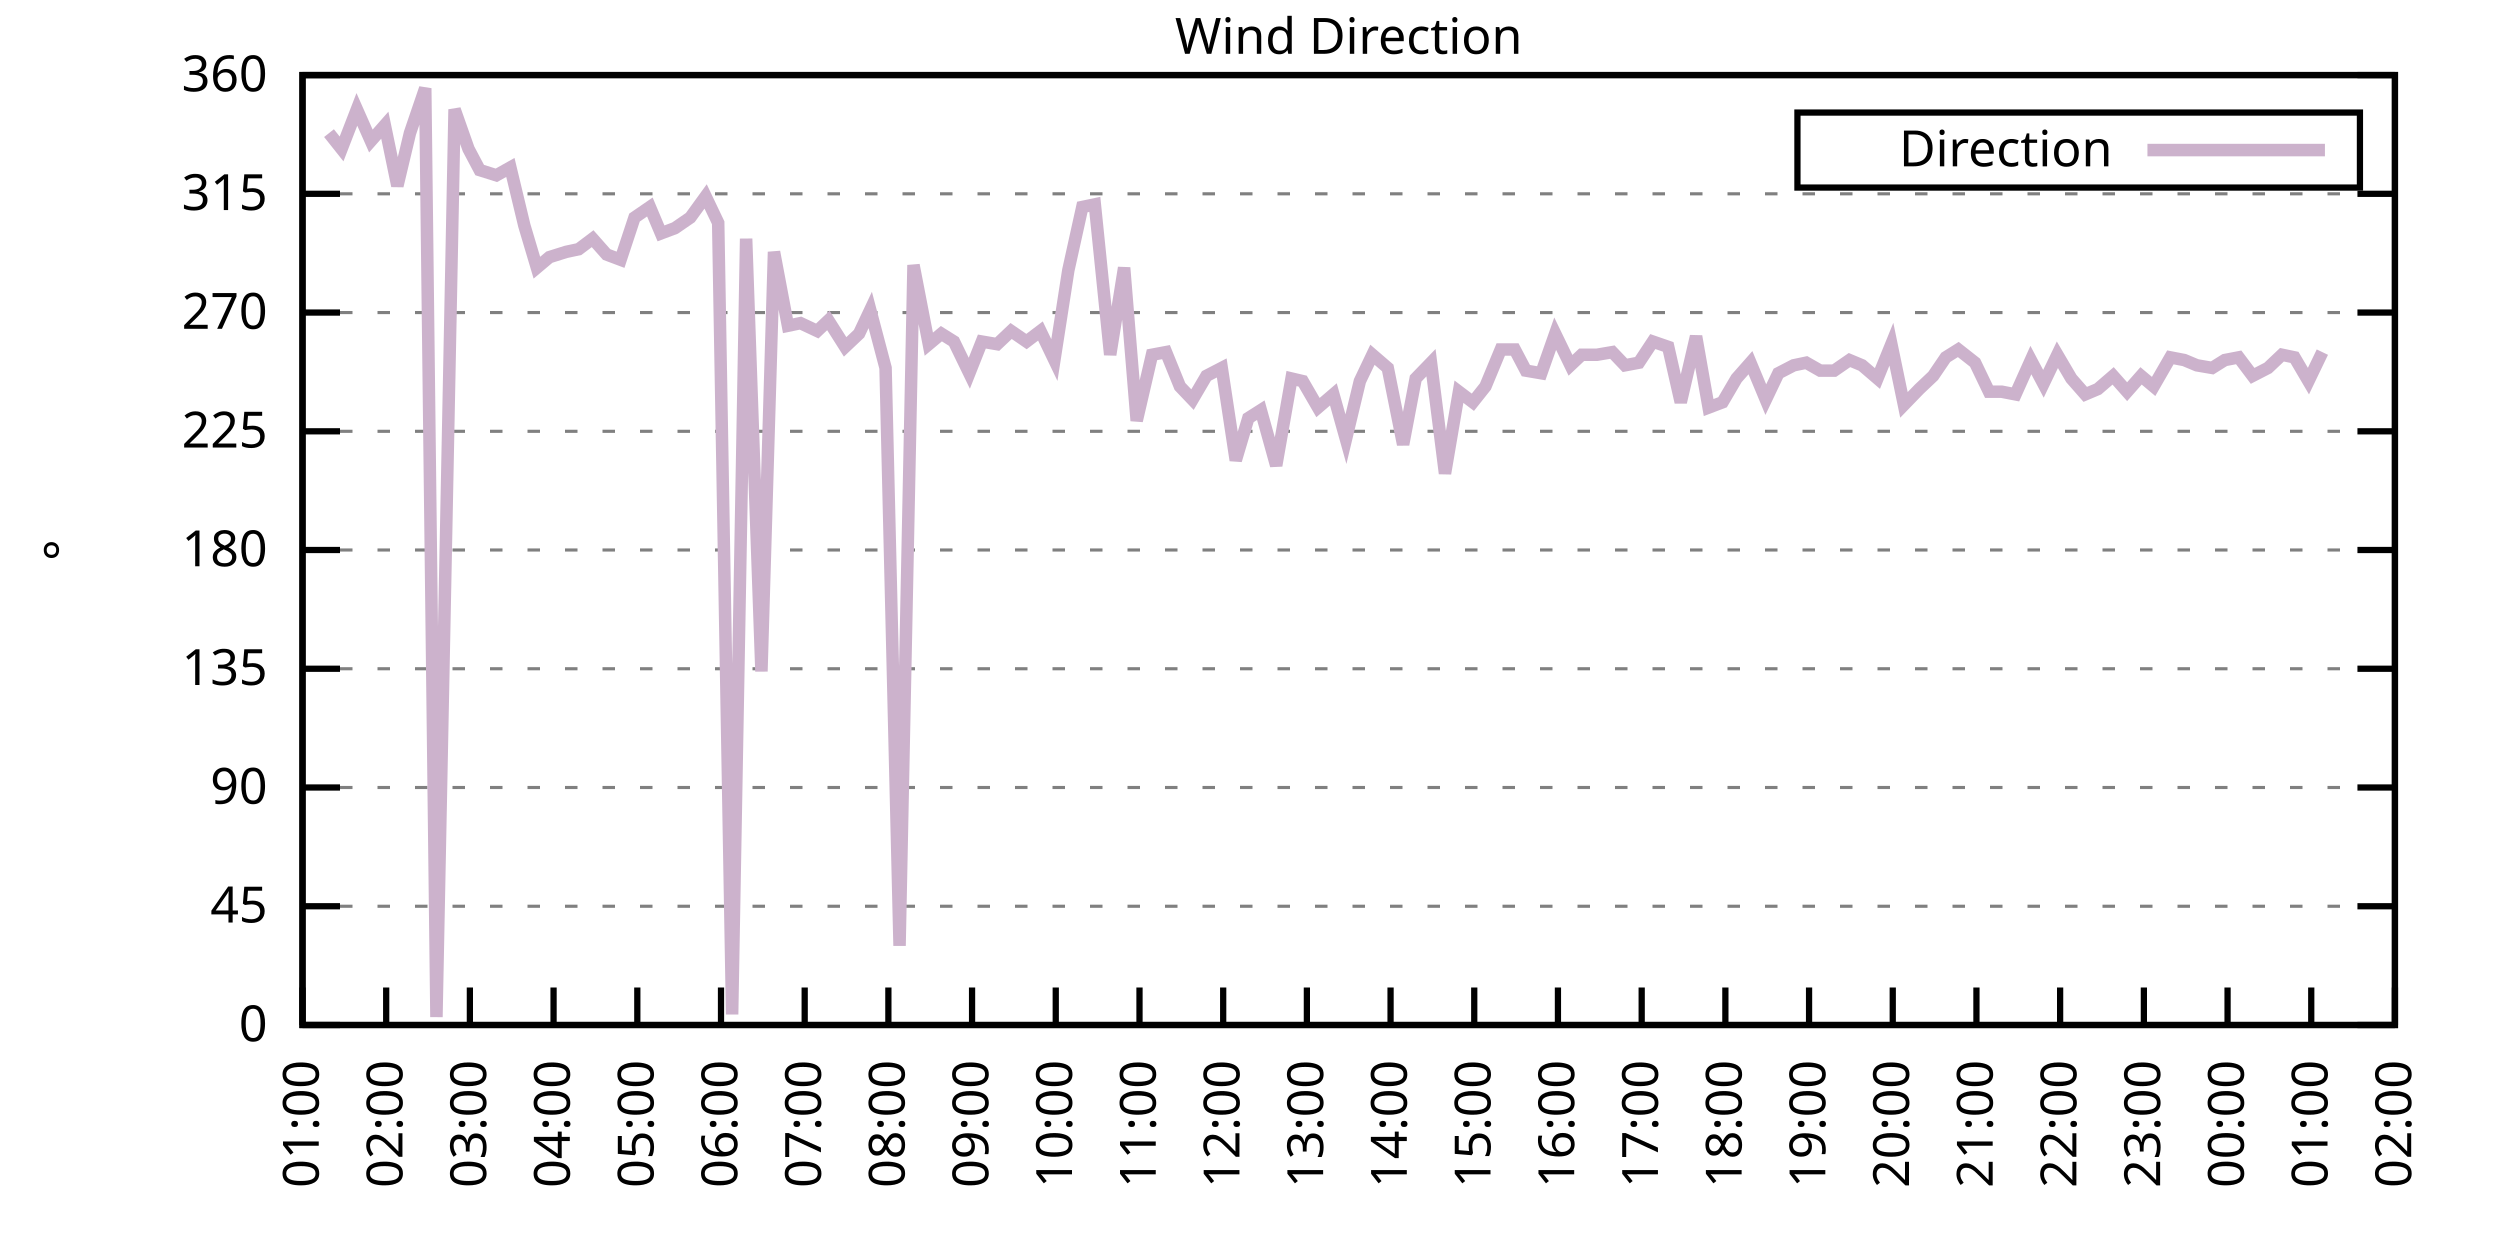
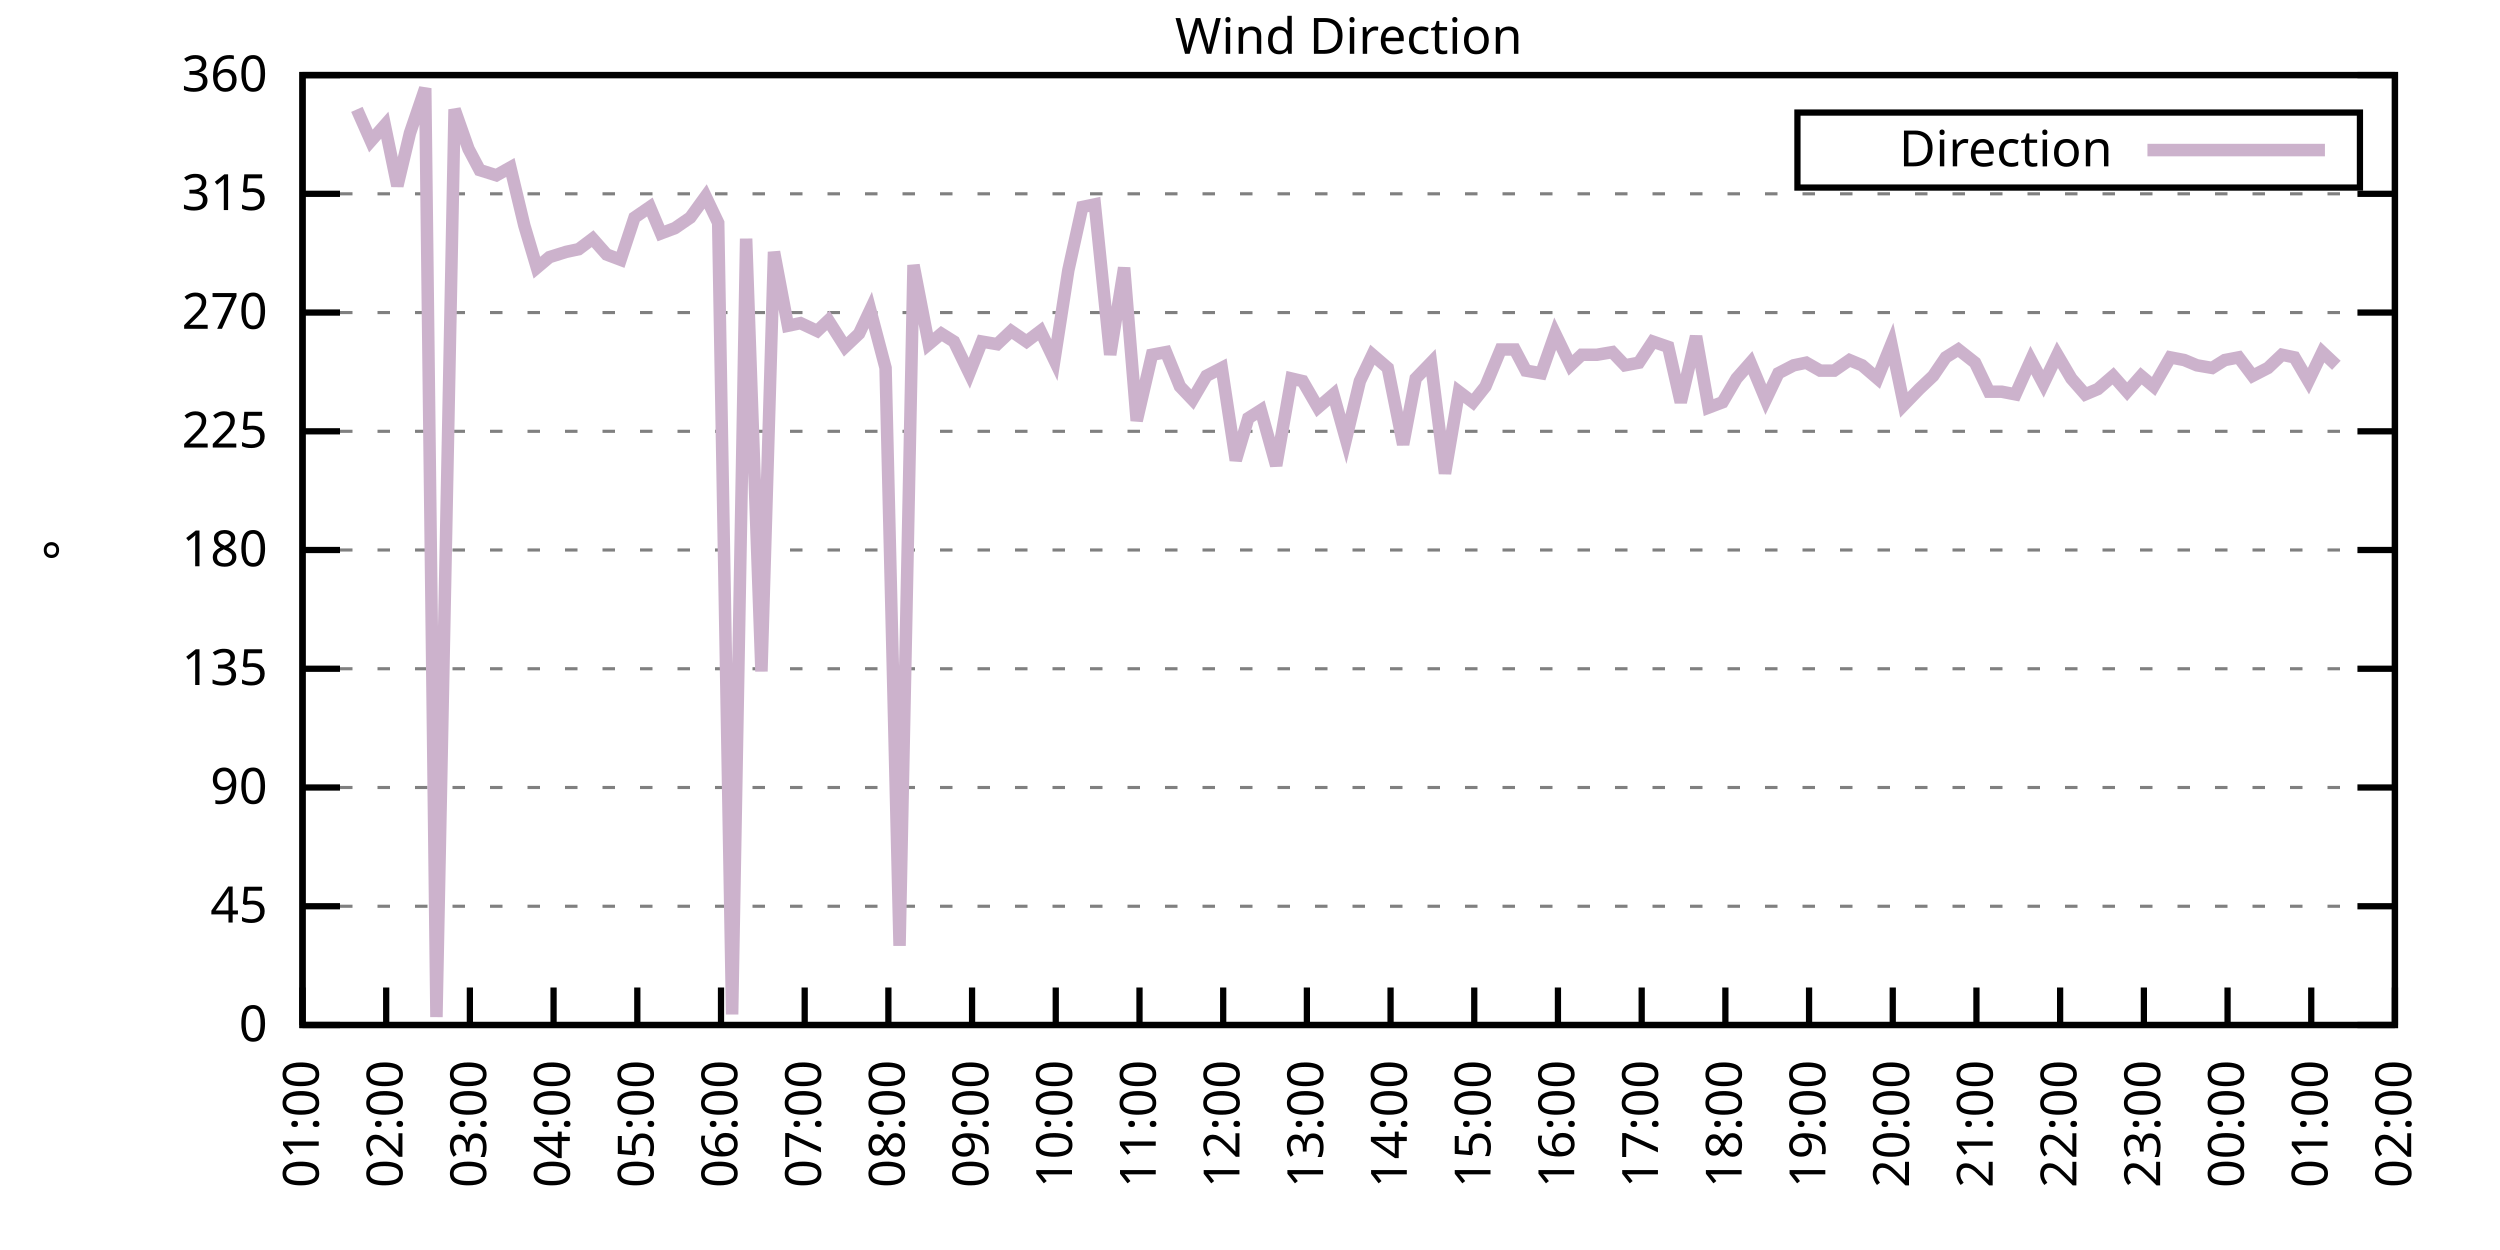
<svg xmlns="http://www.w3.org/2000/svg" xmlns:xlink="http://www.w3.org/1999/xlink" width="400" height="200" viewBox="0 0 400 200">
  <g id="gnuplot_canvas">
    <rect x="0" y="0" width="400" height="200" fill="none" />
    <defs>
      <circle id="gpDot" r="0.5" stroke-width="0.5" stroke="currentColor" />
      <path id="gpPt0" stroke-width="0.333" stroke="currentColor" d="M-1,0 h2 M0,-1 v2" />
      <path id="gpPt1" stroke-width="0.333" stroke="currentColor" d="M-1,-1 L1,1 M1,-1 L-1,1" />
      <path id="gpPt2" stroke-width="0.333" stroke="currentColor" d="M-1,0 L1,0 M0,-1 L0,1 M-1,-1 L1,1 M-1,1 L1,-1" />
      <rect id="gpPt3" stroke-width="0.333" stroke="currentColor" x="-1" y="-1" width="2" height="2" />
      <rect id="gpPt4" stroke-width="0.333" stroke="currentColor" fill="currentColor" x="-1" y="-1" width="2" height="2" />
      <circle id="gpPt5" stroke-width="0.333" stroke="currentColor" cx="0" cy="0" r="1" />
      <use xlink:href="#gpPt5" id="gpPt6" fill="currentColor" stroke="none" />
      <path id="gpPt7" stroke-width="0.333" stroke="currentColor" d="M0,-1.33 L-1.33,0.67 L1.33,0.67 z" />
      <use xlink:href="#gpPt7" id="gpPt8" fill="currentColor" stroke="none" />
      <use xlink:href="#gpPt7" id="gpPt9" stroke="currentColor" transform="rotate(180)" />
      <use xlink:href="#gpPt9" id="gpPt10" fill="currentColor" stroke="none" />
      <use xlink:href="#gpPt3" id="gpPt11" stroke="currentColor" transform="rotate(45)" />
      <use xlink:href="#gpPt11" id="gpPt12" fill="currentColor" stroke="none" />
      <path id="gpPt13" stroke-width="0.333" stroke="currentColor" d="M0,1.330 L1.265,0.411 L0.782,-1.067 L-0.782,-1.076 L-1.265,0.411 z" />
      <use xlink:href="#gpPt13" id="gpPt14" fill="currentColor" stroke="none" />
      <filter id="textbox" filterUnits="objectBoundingBox" x="0" y="0" height="1" width="1">
        <feFlood flood-color="white" flood-opacity="1" result="bgnd" />
        <feComposite in="SourceGraphic" in2="bgnd" operator="atop" />
      </filter>
      <filter id="greybox" filterUnits="objectBoundingBox" x="0" y="0" height="1" width="1">
        <feFlood flood-color="lightgrey" flood-opacity="1" result="grey" />
        <feComposite in="SourceGraphic" in2="grey" operator="atop" />
      </filter>
    </defs>
    <g fill="none" color="white" stroke="currentColor" stroke-width="1.00" stroke-linecap="butt" stroke-linejoin="miter">
</g>
    <g fill="none" color="black" stroke="currentColor" stroke-width="1.00" stroke-linecap="butt" stroke-linejoin="miter">
      <g stroke="none" shape-rendering="crispEdges">
        <polygon fill="rgb(255, 255, 255)" points="48.40,164.00 383.18,164.00 383.18,12.02 48.40,12.02 " />
      </g>
    </g>
    <g fill="none" color="black" stroke="currentColor" stroke-width="1.00" stroke-linecap="butt" stroke-linejoin="miter">
</g>
    <g fill="none" color="black" stroke="black" stroke-width="0.50" stroke-linecap="butt" stroke-linejoin="miter">
</g>
    <g fill="none" color="gray" stroke="currentColor" stroke-width="0.50" stroke-linecap="butt" stroke-linejoin="miter">
      <path stroke="gray" stroke-dasharray="2,4" class="gridline" d="M48.40,164.00 L383.19,164.00  " />
    </g>
    <g fill="none" color="gray" stroke="gray" stroke-width="1.00" stroke-linecap="butt" stroke-linejoin="miter">
</g>
    <g fill="none" color="black" stroke="currentColor" stroke-width="1.00" stroke-linecap="butt" stroke-linejoin="miter">
      <path stroke="black" d="M48.40,164.00 L54.40,164.00 M383.19,164.00 L377.19,164.00  " />
      <g transform="translate(42.80,166.60)" stroke="none" fill="black" font-family="Sans" font-size="8.00" text-anchor="end">
        <text>
          <tspan font-family="Sans"> 0</tspan>
        </text>
      </g>
    </g>
    <g fill="none" color="black" stroke="currentColor" stroke-width="1.00" stroke-linecap="butt" stroke-linejoin="miter">
</g>
    <g fill="none" color="black" stroke="black" stroke-width="0.50" stroke-linecap="butt" stroke-linejoin="miter">
</g>
    <g fill="none" color="gray" stroke="currentColor" stroke-width="0.50" stroke-linecap="butt" stroke-linejoin="miter">
      <path stroke="gray" stroke-dasharray="2,4" class="gridline" d="M48.40,145.00 L383.19,145.00  " />
    </g>
    <g fill="none" color="gray" stroke="gray" stroke-width="1.00" stroke-linecap="butt" stroke-linejoin="miter">
</g>
    <g fill="none" color="black" stroke="currentColor" stroke-width="1.00" stroke-linecap="butt" stroke-linejoin="miter">
      <path stroke="black" d="M48.40,145.00 L54.40,145.00 M383.19,145.00 L377.19,145.00  " />
      <g transform="translate(42.80,147.60)" stroke="none" fill="black" font-family="Sans" font-size="8.00" text-anchor="end">
        <text>
          <tspan font-family="Sans"> 45</tspan>
        </text>
      </g>
    </g>
    <g fill="none" color="black" stroke="currentColor" stroke-width="1.00" stroke-linecap="butt" stroke-linejoin="miter">
</g>
    <g fill="none" color="black" stroke="black" stroke-width="0.50" stroke-linecap="butt" stroke-linejoin="miter">
</g>
    <g fill="none" color="gray" stroke="currentColor" stroke-width="0.50" stroke-linecap="butt" stroke-linejoin="miter">
      <path stroke="gray" stroke-dasharray="2,4" class="gridline" d="M48.40,126.00 L383.19,126.00  " />
    </g>
    <g fill="none" color="gray" stroke="gray" stroke-width="1.00" stroke-linecap="butt" stroke-linejoin="miter">
</g>
    <g fill="none" color="black" stroke="currentColor" stroke-width="1.00" stroke-linecap="butt" stroke-linejoin="miter">
      <path stroke="black" d="M48.40,126.00 L54.40,126.00 M383.19,126.00 L377.19,126.00  " />
      <g transform="translate(42.80,128.60)" stroke="none" fill="black" font-family="Sans" font-size="8.00" text-anchor="end">
        <text>
          <tspan font-family="Sans"> 90</tspan>
        </text>
      </g>
    </g>
    <g fill="none" color="black" stroke="currentColor" stroke-width="1.00" stroke-linecap="butt" stroke-linejoin="miter">
</g>
    <g fill="none" color="black" stroke="black" stroke-width="0.50" stroke-linecap="butt" stroke-linejoin="miter">
</g>
    <g fill="none" color="gray" stroke="currentColor" stroke-width="0.50" stroke-linecap="butt" stroke-linejoin="miter">
      <path stroke="gray" stroke-dasharray="2,4" class="gridline" d="M48.40,107.00 L383.19,107.00  " />
    </g>
    <g fill="none" color="gray" stroke="gray" stroke-width="1.00" stroke-linecap="butt" stroke-linejoin="miter">
</g>
    <g fill="none" color="black" stroke="currentColor" stroke-width="1.00" stroke-linecap="butt" stroke-linejoin="miter">
      <path stroke="black" d="M48.40,107.00 L54.40,107.00 M383.19,107.00 L377.19,107.00  " />
      <g transform="translate(42.80,109.60)" stroke="none" fill="black" font-family="Sans" font-size="8.00" text-anchor="end">
        <text>
          <tspan font-family="Sans"> 135</tspan>
        </text>
      </g>
    </g>
    <g fill="none" color="black" stroke="currentColor" stroke-width="1.00" stroke-linecap="butt" stroke-linejoin="miter">
</g>
    <g fill="none" color="black" stroke="black" stroke-width="0.50" stroke-linecap="butt" stroke-linejoin="miter">
</g>
    <g fill="none" color="gray" stroke="currentColor" stroke-width="0.50" stroke-linecap="butt" stroke-linejoin="miter">
      <path stroke="gray" stroke-dasharray="2,4" class="gridline" d="M48.40,88.00 L383.19,88.00  " />
    </g>
    <g fill="none" color="gray" stroke="gray" stroke-width="1.00" stroke-linecap="butt" stroke-linejoin="miter">
</g>
    <g fill="none" color="black" stroke="currentColor" stroke-width="1.00" stroke-linecap="butt" stroke-linejoin="miter">
      <path stroke="black" d="M48.40,88.00 L54.40,88.00 M383.19,88.00 L377.19,88.00  " />
      <g transform="translate(42.80,90.60)" stroke="none" fill="black" font-family="Sans" font-size="8.00" text-anchor="end">
        <text>
          <tspan font-family="Sans"> 180</tspan>
        </text>
      </g>
    </g>
    <g fill="none" color="black" stroke="currentColor" stroke-width="1.00" stroke-linecap="butt" stroke-linejoin="miter">
</g>
    <g fill="none" color="black" stroke="black" stroke-width="0.50" stroke-linecap="butt" stroke-linejoin="miter">
</g>
    <g fill="none" color="gray" stroke="currentColor" stroke-width="0.50" stroke-linecap="butt" stroke-linejoin="miter">
      <path stroke="gray" stroke-dasharray="2,4" class="gridline" d="M48.40,69.01 L383.19,69.01  " />
    </g>
    <g fill="none" color="gray" stroke="gray" stroke-width="1.00" stroke-linecap="butt" stroke-linejoin="miter">
</g>
    <g fill="none" color="black" stroke="currentColor" stroke-width="1.00" stroke-linecap="butt" stroke-linejoin="miter">
      <path stroke="black" d="M48.40,69.01 L54.40,69.01 M383.19,69.01 L377.19,69.01  " />
      <g transform="translate(42.80,71.61)" stroke="none" fill="black" font-family="Sans" font-size="8.00" text-anchor="end">
        <text>
          <tspan font-family="Sans"> 225</tspan>
        </text>
      </g>
    </g>
    <g fill="none" color="black" stroke="currentColor" stroke-width="1.00" stroke-linecap="butt" stroke-linejoin="miter">
</g>
    <g fill="none" color="black" stroke="black" stroke-width="0.50" stroke-linecap="butt" stroke-linejoin="miter">
</g>
    <g fill="none" color="gray" stroke="currentColor" stroke-width="0.50" stroke-linecap="butt" stroke-linejoin="miter">
      <path stroke="gray" stroke-dasharray="2,4" class="gridline" d="M48.40,50.01 L383.19,50.01  " />
    </g>
    <g fill="none" color="gray" stroke="gray" stroke-width="1.00" stroke-linecap="butt" stroke-linejoin="miter">
</g>
    <g fill="none" color="black" stroke="currentColor" stroke-width="1.00" stroke-linecap="butt" stroke-linejoin="miter">
      <path stroke="black" d="M48.40,50.01 L54.40,50.01 M383.19,50.01 L377.19,50.01  " />
      <g transform="translate(42.80,52.61)" stroke="none" fill="black" font-family="Sans" font-size="8.00" text-anchor="end">
        <text>
          <tspan font-family="Sans"> 270</tspan>
        </text>
      </g>
    </g>
    <g fill="none" color="black" stroke="currentColor" stroke-width="1.00" stroke-linecap="butt" stroke-linejoin="miter">
</g>
    <g fill="none" color="black" stroke="black" stroke-width="0.50" stroke-linecap="butt" stroke-linejoin="miter">
</g>
    <g fill="none" color="gray" stroke="currentColor" stroke-width="0.50" stroke-linecap="butt" stroke-linejoin="miter">
      <path stroke="gray" stroke-dasharray="2,4" class="gridline" d="M48.40,31.01 L383.19,31.01  " />
    </g>
    <g fill="none" color="gray" stroke="gray" stroke-width="1.00" stroke-linecap="butt" stroke-linejoin="miter">
</g>
    <g fill="none" color="black" stroke="currentColor" stroke-width="1.00" stroke-linecap="butt" stroke-linejoin="miter">
      <path stroke="black" d="M48.40,31.01 L54.40,31.01 M383.19,31.01 L377.19,31.01  " />
      <g transform="translate(42.80,33.61)" stroke="none" fill="black" font-family="Sans" font-size="8.00" text-anchor="end">
        <text>
          <tspan font-family="Sans"> 315</tspan>
        </text>
      </g>
    </g>
    <g fill="none" color="black" stroke="currentColor" stroke-width="1.00" stroke-linecap="butt" stroke-linejoin="miter">
</g>
    <g fill="none" color="black" stroke="black" stroke-width="0.50" stroke-linecap="butt" stroke-linejoin="miter">
</g>
    <g fill="none" color="gray" stroke="currentColor" stroke-width="0.50" stroke-linecap="butt" stroke-linejoin="miter">
      <path stroke="gray" stroke-dasharray="2,4" class="gridline" d="M48.40,12.01 L383.19,12.01  " />
    </g>
    <g fill="none" color="gray" stroke="gray" stroke-width="1.00" stroke-linecap="butt" stroke-linejoin="miter">
</g>
    <g fill="none" color="black" stroke="currentColor" stroke-width="1.00" stroke-linecap="butt" stroke-linejoin="miter">
      <path stroke="black" d="M48.40,12.01 L54.40,12.01 M383.19,12.01 L377.19,12.01  " />
      <g transform="translate(42.80,14.61)" stroke="none" fill="black" font-family="Sans" font-size="8.00" text-anchor="end">
        <text>
          <tspan font-family="Sans"> 360</tspan>
        </text>
      </g>
    </g>
    <g fill="none" color="black" stroke="currentColor" stroke-width="1.00" stroke-linecap="butt" stroke-linejoin="miter">
      <path stroke="black" d="M48.40,164.00 L48.40,158.00  " />
      <g transform="translate(51.00,169.60) rotate(270.00)" stroke="none" fill="black" font-family="Sans" font-size="8.00" text-anchor="end">
        <text>
          <tspan font-family="Sans">01:00</tspan>
        </text>
      </g>
    </g>
    <g fill="none" color="black" stroke="currentColor" stroke-width="1.00" stroke-linecap="butt" stroke-linejoin="miter">
      <path stroke="black" d="M61.79,164.00 L61.79,158.00  " />
      <g transform="translate(64.39,169.60) rotate(270.00)" stroke="none" fill="black" font-family="Sans" font-size="8.00" text-anchor="end">
        <text>
          <tspan font-family="Sans">02:00</tspan>
        </text>
      </g>
    </g>
    <g fill="none" color="black" stroke="currentColor" stroke-width="1.00" stroke-linecap="butt" stroke-linejoin="miter">
      <path stroke="black" d="M75.18,164.00 L75.18,158.00  " />
      <g transform="translate(77.78,169.60) rotate(270.00)" stroke="none" fill="black" font-family="Sans" font-size="8.00" text-anchor="end">
        <text>
          <tspan font-family="Sans">03:00</tspan>
        </text>
      </g>
    </g>
    <g fill="none" color="black" stroke="currentColor" stroke-width="1.00" stroke-linecap="butt" stroke-linejoin="miter">
      <path stroke="black" d="M88.57,164.00 L88.57,158.00  " />
      <g transform="translate(91.17,169.60) rotate(270.00)" stroke="none" fill="black" font-family="Sans" font-size="8.00" text-anchor="end">
        <text>
          <tspan font-family="Sans">04:00</tspan>
        </text>
      </g>
    </g>
    <g fill="none" color="black" stroke="currentColor" stroke-width="1.00" stroke-linecap="butt" stroke-linejoin="miter">
      <path stroke="black" d="M101.97,164.00 L101.97,158.00  " />
      <g transform="translate(104.57,169.60) rotate(270.00)" stroke="none" fill="black" font-family="Sans" font-size="8.00" text-anchor="end">
        <text>
          <tspan font-family="Sans">05:00</tspan>
        </text>
      </g>
    </g>
    <g fill="none" color="black" stroke="currentColor" stroke-width="1.00" stroke-linecap="butt" stroke-linejoin="miter">
      <path stroke="black" d="M115.36,164.00 L115.36,158.00  " />
      <g transform="translate(117.96,169.60) rotate(270.00)" stroke="none" fill="black" font-family="Sans" font-size="8.00" text-anchor="end">
        <text>
          <tspan font-family="Sans">06:00</tspan>
        </text>
      </g>
    </g>
    <g fill="none" color="black" stroke="currentColor" stroke-width="1.00" stroke-linecap="butt" stroke-linejoin="miter">
      <path stroke="black" d="M128.75,164.00 L128.75,158.00  " />
      <g transform="translate(131.35,169.60) rotate(270.00)" stroke="none" fill="black" font-family="Sans" font-size="8.00" text-anchor="end">
        <text>
          <tspan font-family="Sans">07:00</tspan>
        </text>
      </g>
    </g>
    <g fill="none" color="black" stroke="currentColor" stroke-width="1.00" stroke-linecap="butt" stroke-linejoin="miter">
      <path stroke="black" d="M142.14,164.00 L142.14,158.00  " />
      <g transform="translate(144.74,169.60) rotate(270.00)" stroke="none" fill="black" font-family="Sans" font-size="8.00" text-anchor="end">
        <text>
          <tspan font-family="Sans">08:00</tspan>
        </text>
      </g>
    </g>
    <g fill="none" color="black" stroke="currentColor" stroke-width="1.00" stroke-linecap="butt" stroke-linejoin="miter">
      <path stroke="black" d="M155.53,164.00 L155.53,158.00  " />
      <g transform="translate(158.13,169.60) rotate(270.00)" stroke="none" fill="black" font-family="Sans" font-size="8.00" text-anchor="end">
        <text>
          <tspan font-family="Sans">09:00</tspan>
        </text>
      </g>
    </g>
    <g fill="none" color="black" stroke="currentColor" stroke-width="1.00" stroke-linecap="butt" stroke-linejoin="miter">
      <path stroke="black" d="M168.92,164.00 L168.92,158.00  " />
      <g transform="translate(171.52,169.60) rotate(270.00)" stroke="none" fill="black" font-family="Sans" font-size="8.00" text-anchor="end">
        <text>
          <tspan font-family="Sans">10:00</tspan>
        </text>
      </g>
    </g>
    <g fill="none" color="black" stroke="currentColor" stroke-width="1.00" stroke-linecap="butt" stroke-linejoin="miter">
      <path stroke="black" d="M182.32,164.00 L182.32,158.00  " />
      <g transform="translate(184.92,169.60) rotate(270.00)" stroke="none" fill="black" font-family="Sans" font-size="8.00" text-anchor="end">
        <text>
          <tspan font-family="Sans">11:00</tspan>
        </text>
      </g>
    </g>
    <g fill="none" color="black" stroke="currentColor" stroke-width="1.00" stroke-linecap="butt" stroke-linejoin="miter">
      <path stroke="black" d="M195.71,164.00 L195.71,158.00  " />
      <g transform="translate(198.31,169.60) rotate(270.00)" stroke="none" fill="black" font-family="Sans" font-size="8.00" text-anchor="end">
        <text>
          <tspan font-family="Sans">12:00</tspan>
        </text>
      </g>
    </g>
    <g fill="none" color="black" stroke="currentColor" stroke-width="1.00" stroke-linecap="butt" stroke-linejoin="miter">
      <path stroke="black" d="M209.10,164.00 L209.10,158.00  " />
      <g transform="translate(211.70,169.60) rotate(270.00)" stroke="none" fill="black" font-family="Sans" font-size="8.00" text-anchor="end">
        <text>
          <tspan font-family="Sans">13:00</tspan>
        </text>
      </g>
    </g>
    <g fill="none" color="black" stroke="currentColor" stroke-width="1.00" stroke-linecap="butt" stroke-linejoin="miter">
      <path stroke="black" d="M222.49,164.00 L222.49,158.00  " />
      <g transform="translate(225.09,169.60) rotate(270.00)" stroke="none" fill="black" font-family="Sans" font-size="8.00" text-anchor="end">
        <text>
          <tspan font-family="Sans">14:00</tspan>
        </text>
      </g>
    </g>
    <g fill="none" color="black" stroke="currentColor" stroke-width="1.00" stroke-linecap="butt" stroke-linejoin="miter">
      <path stroke="black" d="M235.88,164.00 L235.88,158.00  " />
      <g transform="translate(238.48,169.60) rotate(270.00)" stroke="none" fill="black" font-family="Sans" font-size="8.00" text-anchor="end">
        <text>
          <tspan font-family="Sans">15:00</tspan>
        </text>
      </g>
    </g>
    <g fill="none" color="black" stroke="currentColor" stroke-width="1.00" stroke-linecap="butt" stroke-linejoin="miter">
      <path stroke="black" d="M249.27,164.00 L249.27,158.00  " />
      <g transform="translate(251.87,169.60) rotate(270.00)" stroke="none" fill="black" font-family="Sans" font-size="8.00" text-anchor="end">
        <text>
          <tspan font-family="Sans">16:00</tspan>
        </text>
      </g>
    </g>
    <g fill="none" color="black" stroke="currentColor" stroke-width="1.00" stroke-linecap="butt" stroke-linejoin="miter">
      <path stroke="black" d="M262.67,164.00 L262.67,158.00  " />
      <g transform="translate(265.27,169.60) rotate(270.00)" stroke="none" fill="black" font-family="Sans" font-size="8.00" text-anchor="end">
        <text>
          <tspan font-family="Sans">17:00</tspan>
        </text>
      </g>
    </g>
    <g fill="none" color="black" stroke="currentColor" stroke-width="1.00" stroke-linecap="butt" stroke-linejoin="miter">
      <path stroke="black" d="M276.06,164.00 L276.06,158.00  " />
      <g transform="translate(278.66,169.60) rotate(270.00)" stroke="none" fill="black" font-family="Sans" font-size="8.00" text-anchor="end">
        <text>
          <tspan font-family="Sans">18:00</tspan>
        </text>
      </g>
    </g>
    <g fill="none" color="black" stroke="currentColor" stroke-width="1.00" stroke-linecap="butt" stroke-linejoin="miter">
      <path stroke="black" d="M289.45,164.00 L289.45,158.00  " />
      <g transform="translate(292.05,169.60) rotate(270.00)" stroke="none" fill="black" font-family="Sans" font-size="8.00" text-anchor="end">
        <text>
          <tspan font-family="Sans">19:00</tspan>
        </text>
      </g>
    </g>
    <g fill="none" color="black" stroke="currentColor" stroke-width="1.00" stroke-linecap="butt" stroke-linejoin="miter">
      <path stroke="black" d="M302.84,164.00 L302.84,158.00  " />
      <g transform="translate(305.44,169.60) rotate(270.00)" stroke="none" fill="black" font-family="Sans" font-size="8.00" text-anchor="end">
        <text>
          <tspan font-family="Sans">20:00</tspan>
        </text>
      </g>
    </g>
    <g fill="none" color="black" stroke="currentColor" stroke-width="1.00" stroke-linecap="butt" stroke-linejoin="miter">
      <path stroke="black" d="M316.23,164.00 L316.23,158.00  " />
      <g transform="translate(318.83,169.60) rotate(270.00)" stroke="none" fill="black" font-family="Sans" font-size="8.00" text-anchor="end">
        <text>
          <tspan font-family="Sans">21:00</tspan>
        </text>
      </g>
    </g>
    <g fill="none" color="black" stroke="currentColor" stroke-width="1.00" stroke-linecap="butt" stroke-linejoin="miter">
      <path stroke="black" d="M329.62,164.00 L329.62,158.00  " />
      <g transform="translate(332.22,169.60) rotate(270.00)" stroke="none" fill="black" font-family="Sans" font-size="8.00" text-anchor="end">
        <text>
          <tspan font-family="Sans">22:00</tspan>
        </text>
      </g>
    </g>
    <g fill="none" color="black" stroke="currentColor" stroke-width="1.00" stroke-linecap="butt" stroke-linejoin="miter">
      <path stroke="black" d="M343.02,164.00 L343.02,158.00  " />
      <g transform="translate(345.62,169.60) rotate(270.00)" stroke="none" fill="black" font-family="Sans" font-size="8.00" text-anchor="end">
        <text>
          <tspan font-family="Sans">23:00</tspan>
        </text>
      </g>
    </g>
    <g fill="none" color="black" stroke="currentColor" stroke-width="1.00" stroke-linecap="butt" stroke-linejoin="miter">
      <path stroke="black" d="M356.41,164.00 L356.41,158.00  " />
      <g transform="translate(359.01,169.60) rotate(270.00)" stroke="none" fill="black" font-family="Sans" font-size="8.00" text-anchor="end">
        <text>
          <tspan font-family="Sans">00:00</tspan>
        </text>
      </g>
    </g>
    <g fill="none" color="black" stroke="currentColor" stroke-width="1.00" stroke-linecap="butt" stroke-linejoin="miter">
      <path stroke="black" d="M369.80,164.00 L369.80,158.00  " />
      <g transform="translate(372.40,169.60) rotate(270.00)" stroke="none" fill="black" font-family="Sans" font-size="8.00" text-anchor="end">
        <text>
          <tspan font-family="Sans">01:00</tspan>
        </text>
      </g>
    </g>
    <g fill="none" color="black" stroke="currentColor" stroke-width="1.00" stroke-linecap="butt" stroke-linejoin="miter">
      <path stroke="black" d="M383.19,164.00 L383.19,158.00  " />
      <g transform="translate(385.79,169.60) rotate(270.00)" stroke="none" fill="black" font-family="Sans" font-size="8.00" text-anchor="end">
        <text>
          <tspan font-family="Sans">02:00</tspan>
        </text>
      </g>
    </g>
    <g fill="none" color="black" stroke="currentColor" stroke-width="1.00" stroke-linecap="butt" stroke-linejoin="miter">
</g>
    <g fill="none" color="black" stroke="currentColor" stroke-width="1.00" stroke-linecap="butt" stroke-linejoin="miter">
      <path stroke="black" d="M48.40,12.01 L48.40,164.00 L383.19,164.00 L383.19,12.01 L48.40,12.01 Z  " />
    </g>
    <g fill="none" color="black" stroke="currentColor" stroke-width="1.00" stroke-linecap="butt" stroke-linejoin="miter">
</g>
    <g fill="none" color="black" stroke="currentColor" stroke-width="1.00" stroke-linecap="butt" stroke-linejoin="miter">
      <path stroke="black" d="M287.59,30.01 L287.59,18.01 L377.59,18.01 L377.59,30.01 L287.59,30.01 Z  " />
    </g>
    <g id="Wind_direction_plot_1">
      <g fill="none" color="white" stroke="black" stroke-width="2.00" stroke-linecap="butt" stroke-linejoin="miter">
</g>
      <g fill="none" color="black" stroke="currentColor" stroke-width="2.00" stroke-linecap="butt" stroke-linejoin="miter">
        <g transform="translate(337.99,26.61)" stroke="none" fill="black" font-family="Sans" font-size="8.00" text-anchor="end">
          <text>
            <tspan font-family="Sans">Direction</tspan>
          </text>
        </g>
      </g>
      <g fill="none" color="black" stroke="currentColor" stroke-width="2.00" stroke-linecap="butt" stroke-linejoin="miter">
-         <path stroke="rgb(204, 178, 204)" d="M343.59,24.01 L371.99,24.01 M52.64,21.30 L54.65,23.83 L57.10,17.50 L59.34,22.56 L61.57,20.03 L63.58,29.74   L65.59,21.30 L68.04,14.12 L69.83,162.73 L72.73,17.50 L74.96,23.83 L76.75,27.21 L79.42,28.05 L81.66,26.79   L83.89,36.08 L85.90,42.83 L87.91,41.14 L90.58,40.30 L92.59,39.87 L94.82,38.19 L97.06,40.72 L99.29,41.56   L101.52,34.81 L103.98,33.12 L105.76,37.34 L107.99,36.50 L110.45,34.81 L112.90,31.43 L114.91,35.65 L117.14,162.31   L119.38,38.19 L121.83,107.43 L123.84,40.30 L126.07,52.12 L128.08,51.70 L130.76,52.96 L132.54,51.27 L135.22,55.50   L137.45,53.39 L139.24,49.59 L141.69,58.87 L143.93,151.33 L146.16,42.41 L148.61,55.07 L150.62,53.39 L152.63,54.65   L155.09,59.72 L157.10,54.65 L159.55,55.07 L161.78,52.96 L164.24,54.65 L166.47,52.96 L168.70,57.61 L170.93,43.25   L173.17,33.12 L175.17,32.70 L177.63,56.76 L179.86,42.83 L181.87,67.32 L184.32,56.76 L186.56,56.34 L188.79,61.83   L190.80,63.94 L193.03,60.14 L195.48,58.87 L197.72,73.65 L199.73,66.90 L201.73,65.63 L204.19,74.49 L206.64,60.56   L208.43,60.98 L210.88,65.21 L213.34,63.10 L215.35,70.27 L217.58,60.98 L219.59,56.76 L222.04,58.87 L224.50,71.12   L226.51,60.56 L228.96,58.03 L231.20,75.76 L233.43,62.67 L235.66,64.36 L237.67,61.83 L240.12,55.92 L242.36,55.92   L244.14,59.30 L246.60,59.72 L248.83,53.39 L251.28,58.45 L253.07,56.76 L255.52,56.76 L257.98,56.34 L259.99,58.45   L262.22,58.03 L264.45,54.65 L266.91,55.50 L268.92,64.36 L271.37,53.81 L273.38,65.21 L275.61,64.36 L277.84,60.56   L280.07,58.03 L282.53,63.94 L284.54,59.72 L286.99,58.45 L289.00,58.03 L291.23,59.30 L293.47,59.30 L295.92,57.61   L297.93,58.45 L300.39,60.56 L302.62,55.07 L304.63,64.78 L307.08,62.25 L309.31,60.14 L311.32,57.18 L313.33,55.92   L316.01,58.03 L318.24,62.67 L320.25,62.67 L322.48,63.10 L324.94,57.61 L326.95,61.41 L329.18,56.76 L331.41,60.56   L333.64,63.10 L335.65,62.25 L338.10,60.14 L340.34,62.67 L342.57,60.14 L344.58,61.83 L347.26,57.18 L349.49,57.61   L351.50,58.45 L353.95,58.87 L355.96,57.61 L358.19,57.18 L360.42,60.14 L362.88,58.87 L365.11,56.76 L367.12,57.18   L369.35,60.98 L371.58,56.34  " />
+         <path stroke="rgb(204, 178, 204)" d="M343.59,24.01 L371.99,24.01 M57.10,17.50 L59.34,22.56 L61.57,20.03 L63.58,29.74 L65.59,21.30 L68.04,14.12   L69.83,162.73 L72.73,17.50 L74.96,23.83 L76.75,27.21 L79.42,28.05 L81.66,26.79 L83.89,36.08 L85.90,42.83   L87.91,41.14 L90.58,40.30 L92.59,39.87 L94.82,38.19 L97.06,40.72 L99.29,41.56 L101.52,34.81 L103.98,33.12   L105.76,37.34 L107.99,36.50 L110.45,34.81 L112.90,31.43 L114.91,35.65 L117.14,162.31 L119.38,38.19 L121.83,107.43   L123.84,40.30 L126.07,52.12 L128.08,51.70 L130.76,52.96 L132.54,51.27 L135.22,55.50 L137.45,53.39 L139.24,49.59   L141.69,58.87 L143.93,151.33 L146.16,42.41 L148.61,55.07 L150.62,53.39 L152.63,54.65 L155.09,59.72 L157.10,54.65   L159.55,55.07 L161.78,52.96 L164.24,54.65 L166.47,52.96 L168.70,57.61 L170.93,43.25 L173.17,33.12 L175.17,32.70   L177.63,56.76 L179.86,42.83 L181.87,67.32 L184.32,56.76 L186.56,56.34 L188.79,61.83 L190.80,63.94 L193.03,60.14   L195.48,58.87 L197.72,73.65 L199.73,66.90 L201.73,65.63 L204.19,74.49 L206.64,60.56 L208.43,60.98 L210.88,65.21   L213.34,63.10 L215.35,70.27 L217.58,60.98 L219.59,56.76 L222.04,58.87 L224.50,71.12 L226.51,60.56 L228.96,58.03   L231.20,75.76 L233.43,62.67 L235.66,64.36 L237.67,61.83 L240.12,55.92 L242.36,55.92 L244.14,59.30 L246.60,59.72   L248.83,53.39 L251.28,58.45 L253.07,56.76 L255.52,56.76 L257.98,56.34 L259.99,58.45 L262.22,58.03 L264.45,54.65   L266.91,55.50 L268.92,64.36 L271.37,53.81 L273.38,65.21 L275.61,64.36 L277.84,60.56 L280.07,58.03 L282.53,63.94   L284.54,59.72 L286.99,58.45 L289.00,58.03 L291.23,59.30 L293.47,59.30 L295.92,57.61 L297.93,58.45 L300.39,60.56   L302.62,55.07 L304.63,64.78 L307.08,62.25 L309.31,60.14 L311.32,57.18 L313.33,55.92 L316.01,58.03 L318.24,62.67   L320.25,62.67 L322.48,63.10 L324.94,57.61 L326.95,61.41 L329.18,56.76 L331.41,60.56 L333.64,63.10 L335.65,62.25   L338.10,60.14 L340.34,62.67 L342.57,60.14 L344.58,61.83 L347.26,57.18 L349.49,57.61 L351.50,58.45 L353.95,58.87   L355.96,57.61 L358.19,57.18 L360.42,60.14 L362.88,58.87 L365.11,56.76 L367.12,57.18 L369.35,60.98 L371.58,56.34   L373.82,58.45  " />
      </g>
    </g>
    <g fill="none" color="black" stroke="currentColor" stroke-width="2.00" stroke-linecap="butt" stroke-linejoin="miter">
</g>
    <g fill="none" color="black" stroke="black" stroke-width="1.00" stroke-linecap="butt" stroke-linejoin="miter">
</g>
    <g fill="none" color="black" stroke="currentColor" stroke-width="1.00" stroke-linecap="butt" stroke-linejoin="miter">
      <path stroke="black" d="M48.40,12.01 L48.40,164.00 L383.19,164.00 L383.19,12.01 L48.40,12.01 Z  " />
      <g transform="translate(12.80,88.01) rotate(270.00)" stroke="none" fill="black" font-family="Sans" font-size="8.00" text-anchor="middle">
        <text>
          <tspan font-family="Sans">°</tspan>
        </text>
      </g>
    </g>
    <g fill="none" color="black" stroke="currentColor" stroke-width="1.00" stroke-linecap="butt" stroke-linejoin="miter">
</g>
    <g fill="none" color="black" stroke="currentColor" stroke-width="1.00" stroke-linecap="butt" stroke-linejoin="miter">
      <g transform="translate(215.79,8.61)" stroke="none" fill="black" font-family="Sans" font-size="8.00" text-anchor="middle">
        <text>
          <tspan font-family="Sans">Wind Direction</tspan>
        </text>
      </g>
    </g>
    <g fill="none" color="black" stroke="currentColor" stroke-width="1.00" stroke-linecap="butt" stroke-linejoin="miter">
</g>
  </g>
</svg>
